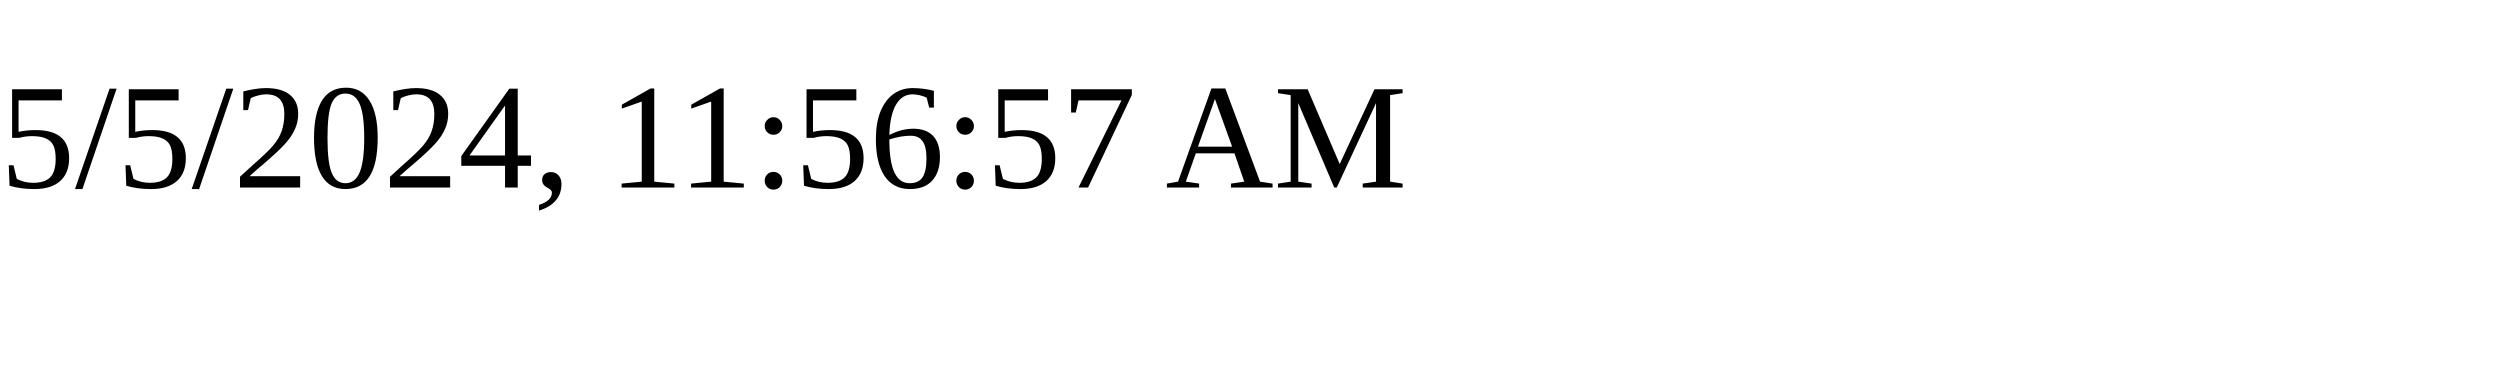
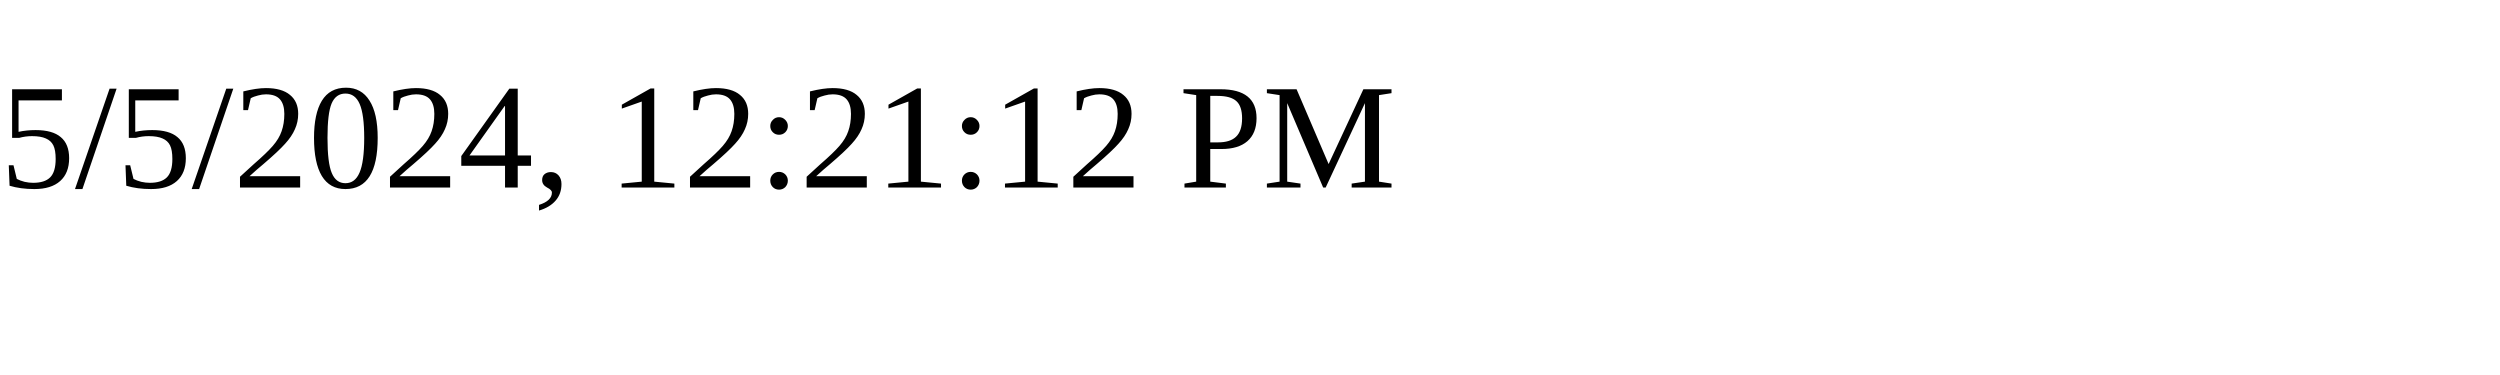
<svg xmlns="http://www.w3.org/2000/svg" height="30" width="200">
-   <text x="0" y="15">5/5/2024, 11:56:57 AM</text>
+   <text x="0" y="15">5/5/2024, 12:21:12 PM</text>
</svg>
